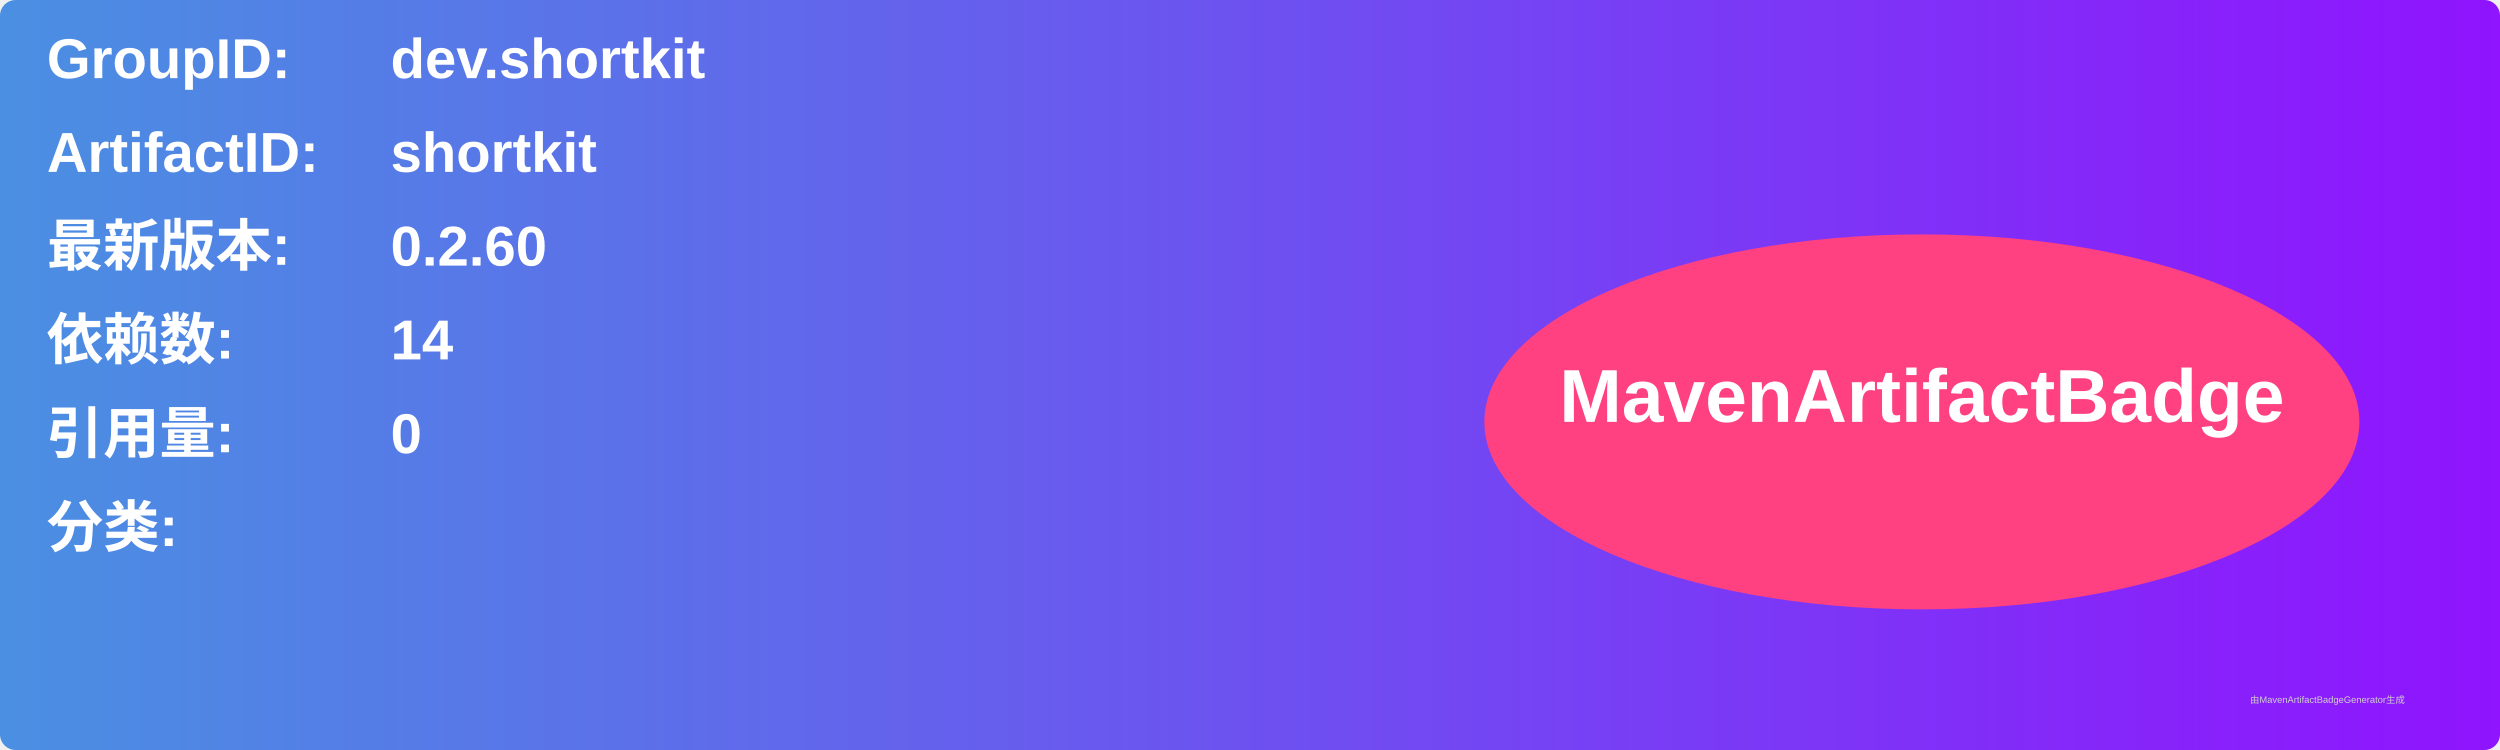
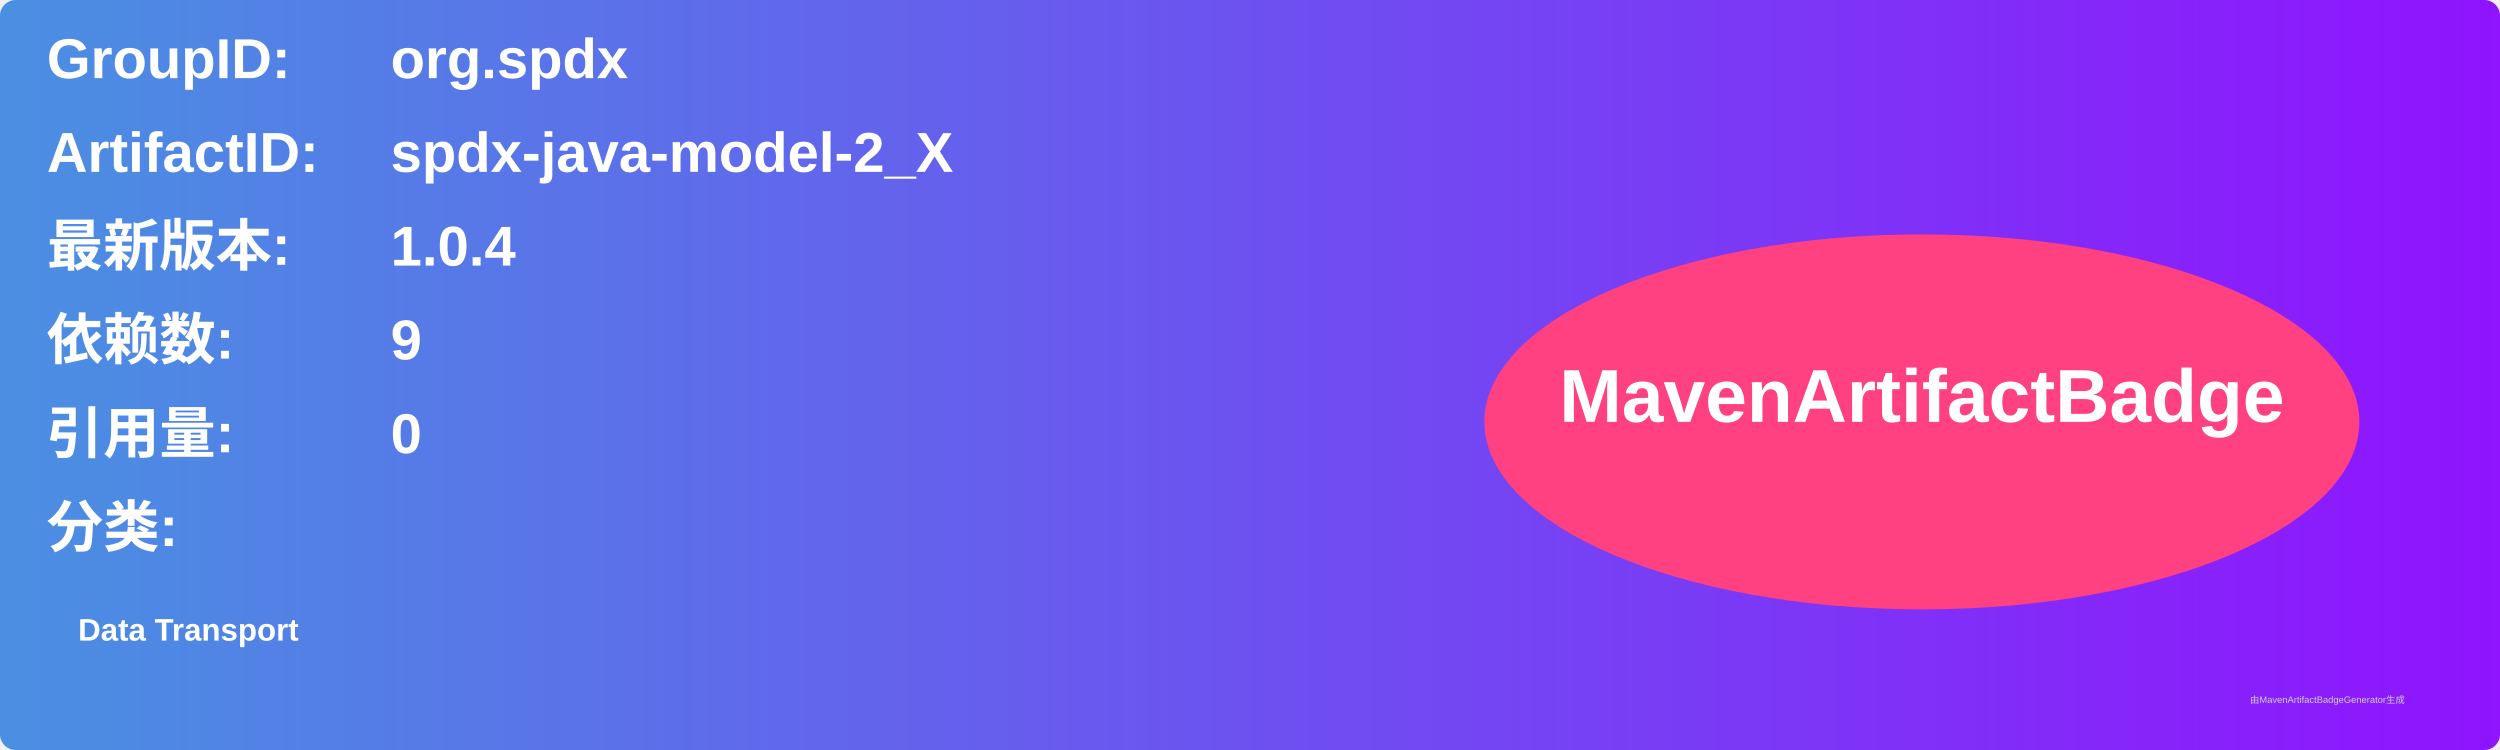
<svg xmlns="http://www.w3.org/2000/svg" width="800" height="240" viewBox="0 0 800 240">
  <linearGradient id="grad" x1="0%" y1="0%" x2="100%" y2="0%">
    <stop offset="0%" stop-color="#4a90e2" />
    <stop offset="100%" stop-color="#9013fe" />
  </linearGradient>
  <rect width="100%" height="100%" rx="5" ry="5" fill="url(#grad)" />
  <g transform="translate(15, 15)">
    <text x="0" y="10" font-family="Arial" font-size="18" fill="white" font-weight="bold" width="260">GroupID:</text>
-     <text x="110" y="10" font-family="Arial" font-size="18" fill="white" font-weight="bold" width="460">dev.shortkit</text>
+     <text x="110" y="10" font-family="Arial" font-size="18" fill="white" font-weight="bold" width="460">org.spdx</text>
    <text x="0" y="40" font-family="Arial" font-size="18" fill="white" font-weight="bold" width="260">ArtifactID:</text>
-     <text x="110" y="40" font-family="Arial" font-size="18" fill="white" font-weight="bold" width="460">shortkit</text>
+     <text x="110" y="40" font-family="Arial" font-size="18" fill="white" font-weight="bold" width="460">spdx-java-model-2_X</text>
    <text x="0" y="70" font-family="Arial" font-size="18" fill="white" font-weight="bold">最新版本:</text>
    <text x="110" y="70" font-family="Arial" font-size="18" fill="white" font-weight="bold">
-       <tspan font-weight="bold">0.2.60</tspan>
+       <tspan font-weight="bold">1.0.4</tspan>
    </text>
    <text x="0" y="100" font-family="Arial" font-size="18" fill="white" font-weight="bold">依赖数: </text>
    <text x="110" y="100" font-family="Arial" font-size="18" fill="white">
-       <tspan font-weight="bold">14</tspan>
+       <tspan font-weight="bold">9</tspan>
    </text>
    <text x="0" y="130" font-family="Arial" font-size="18" fill="white" font-weight="bold">引用量: </text>
    <text x="110" y="130" font-family="Arial" font-size="18" fill="white">
      <tspan font-weight="bold">0</tspan>
    </text>
    <text x="0" y="160" font-family="Arial" font-size="18" fill="white" font-weight="bold">分类:</text>
    <text x="10" y="190" font-family="Arial" font-size="10" fill="white">
-       <tspan font-weight="bold" />
+       <tspan font-weight="bold">Data Transport</tspan>
    </text>
    <ellipse cx="600" cy="120" rx="140" ry="60" fill="#ff4081" />
    <text x="600" y="120" text-anchor="middle" font-family="Arial" font-size="24" fill="white" font-weight="bold">MavenArtifactBadge</text>
  </g>
  <text x="720" y="225" font-family="Arial" font-size="3" fill="#d0d0d0">由MavenArtifactBadgeGenerator生成</text>
</svg>
